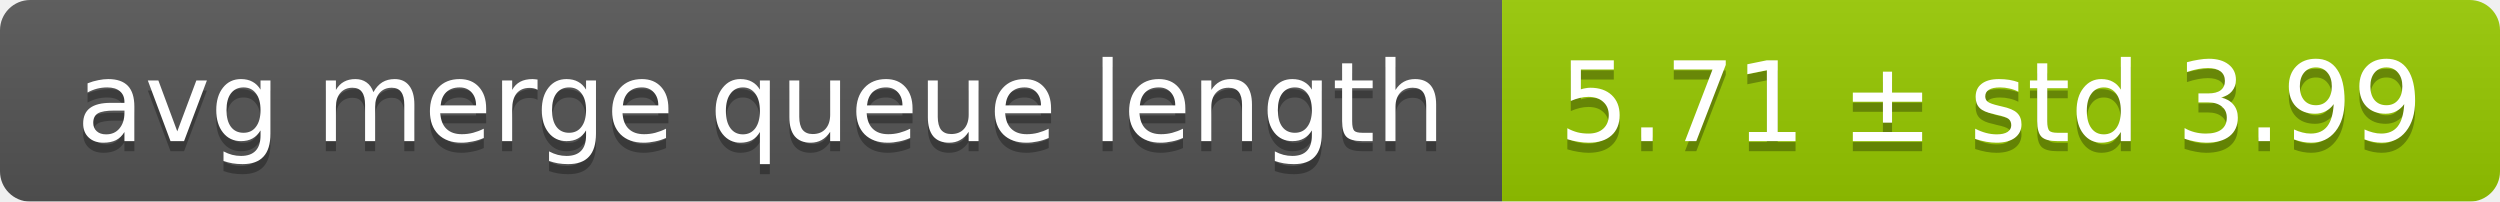
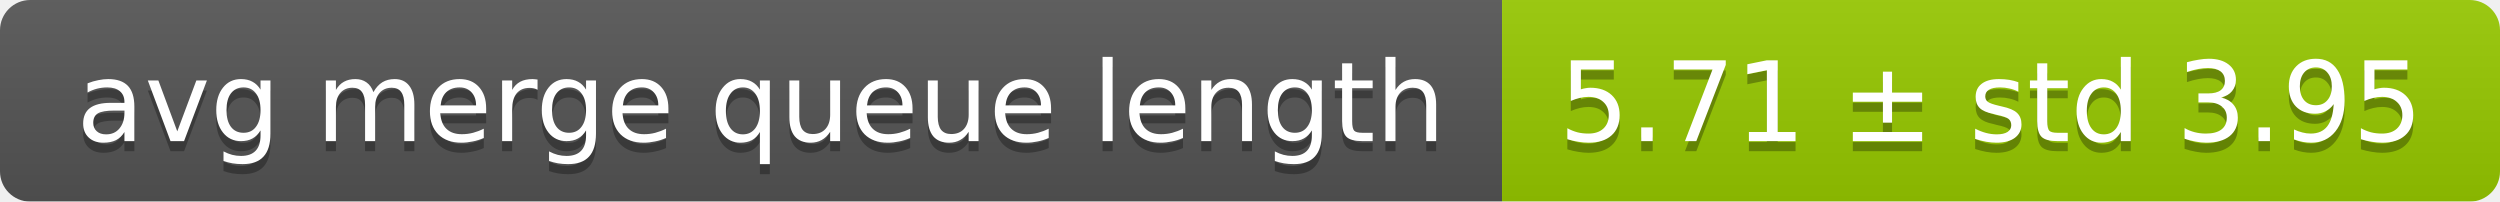
<svg xmlns="http://www.w3.org/2000/svg" width="248" height="20">
  <linearGradient id="smooth" x2="0" y2="100%">
    <stop offset="0" stop-color="#bbb" stop-opacity=".1" />
    <stop offset="1" stop-opacity=".1" />
  </linearGradient>
  <mask id="round">
    <rect width="248" height="20" rx="3" fill="#fff" />
  </mask>
  <g mask="url(#round)">
    <rect width="149" height="20" fill="#555" />
    <rect x="149" width="99" height="20" fill="#97ca00" />
    <rect width="248" height="20" fill="url(#smooth)" />
  </g>
  <g fill="#fff" text-anchor="middle" font-family="DejaVu Sans,Verdana,Geneva,sans-serif" font-size="11">
    <text x="75.5" y="15" fill="#010101" fill-opacity=".3">avg merge queue length</text>
    <text x="75.5" y="14">avg merge queue length</text>
-     <text x="197.5" y="15" fill="#010101" fill-opacity=".3">5.71 ± std 3.99</text>
-     <text x="197.5" y="14">5.71 ± std 3.99</text>
+     <text x="197.5" y="15" fill="#010101" fill-opacity=".3">5.71 ± std 3.95</text>
+     <text x="197.5" y="14">5.71 ± std 3.95</text>
  </g>
</svg>
